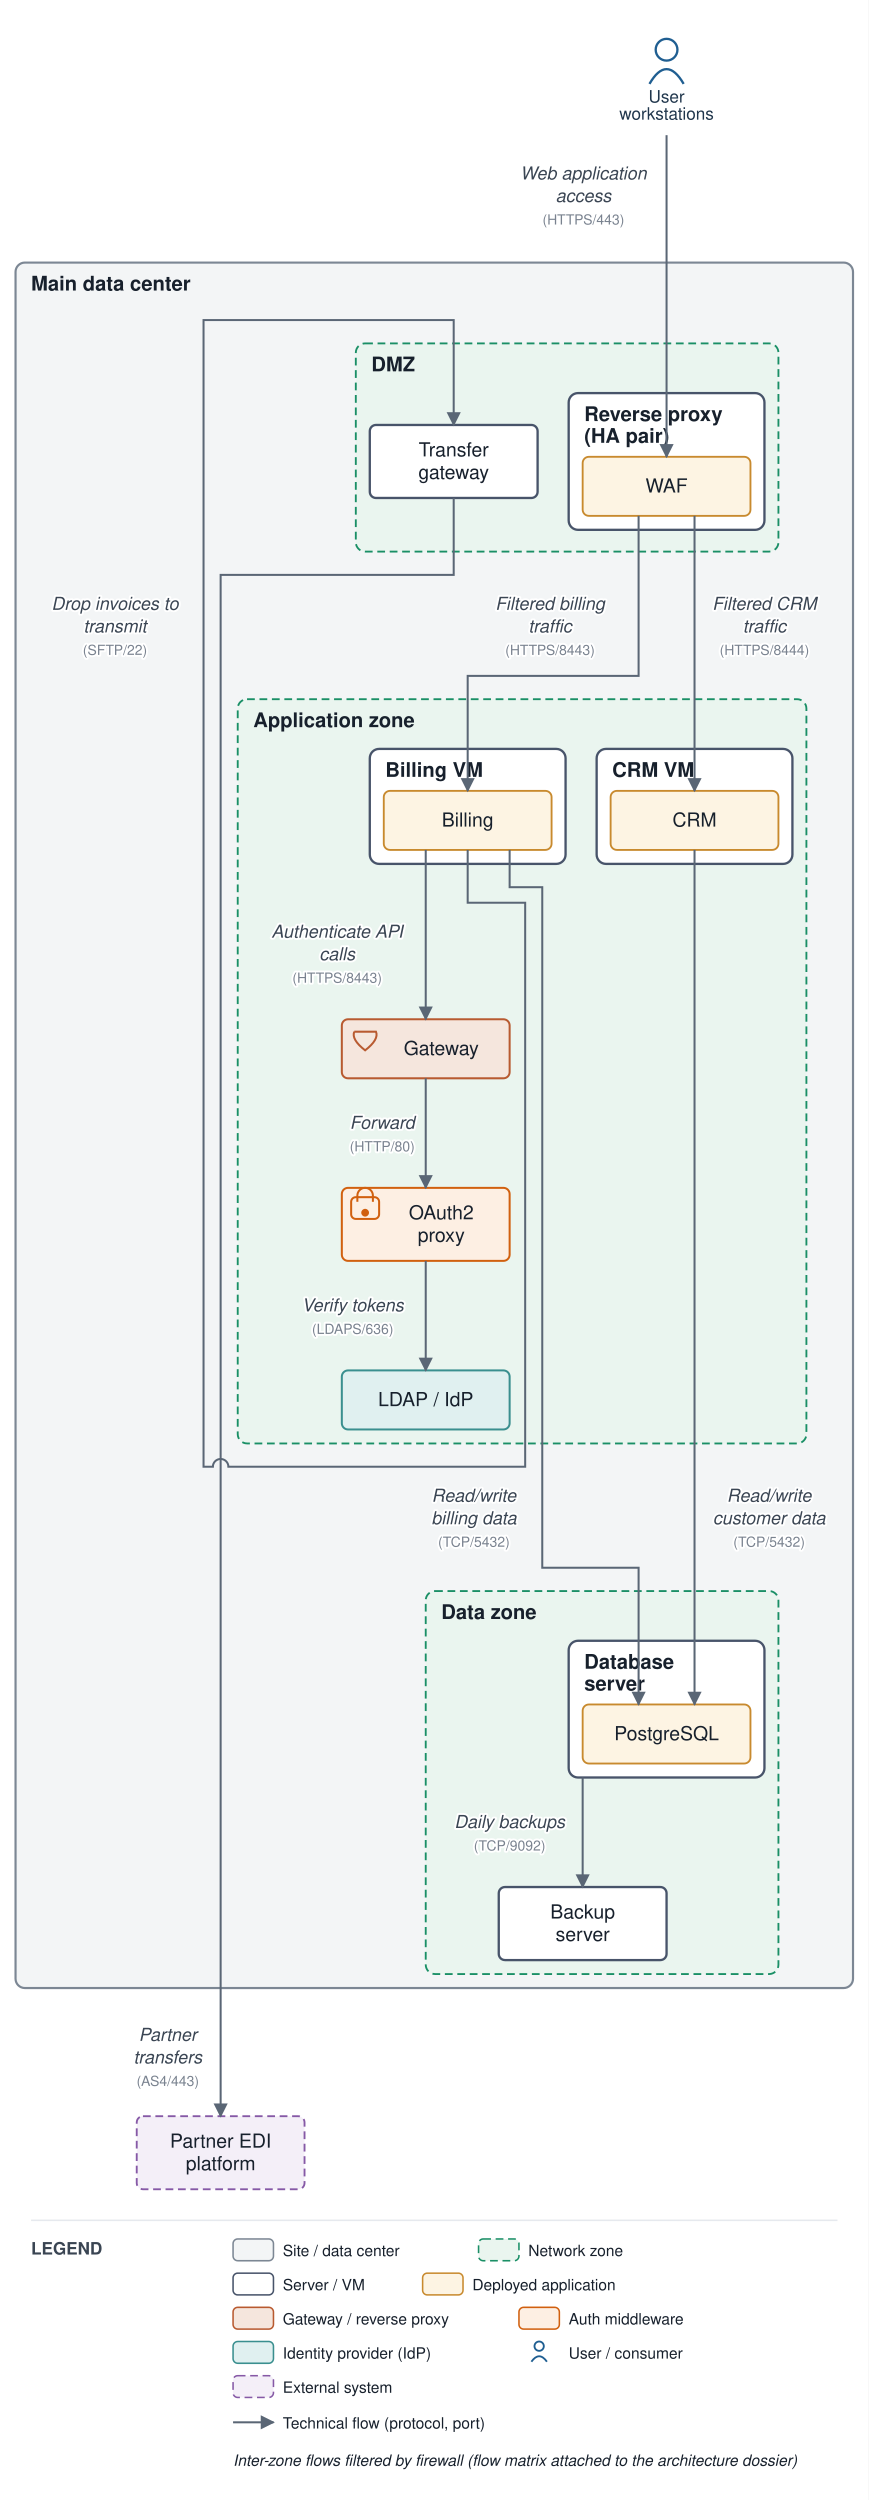
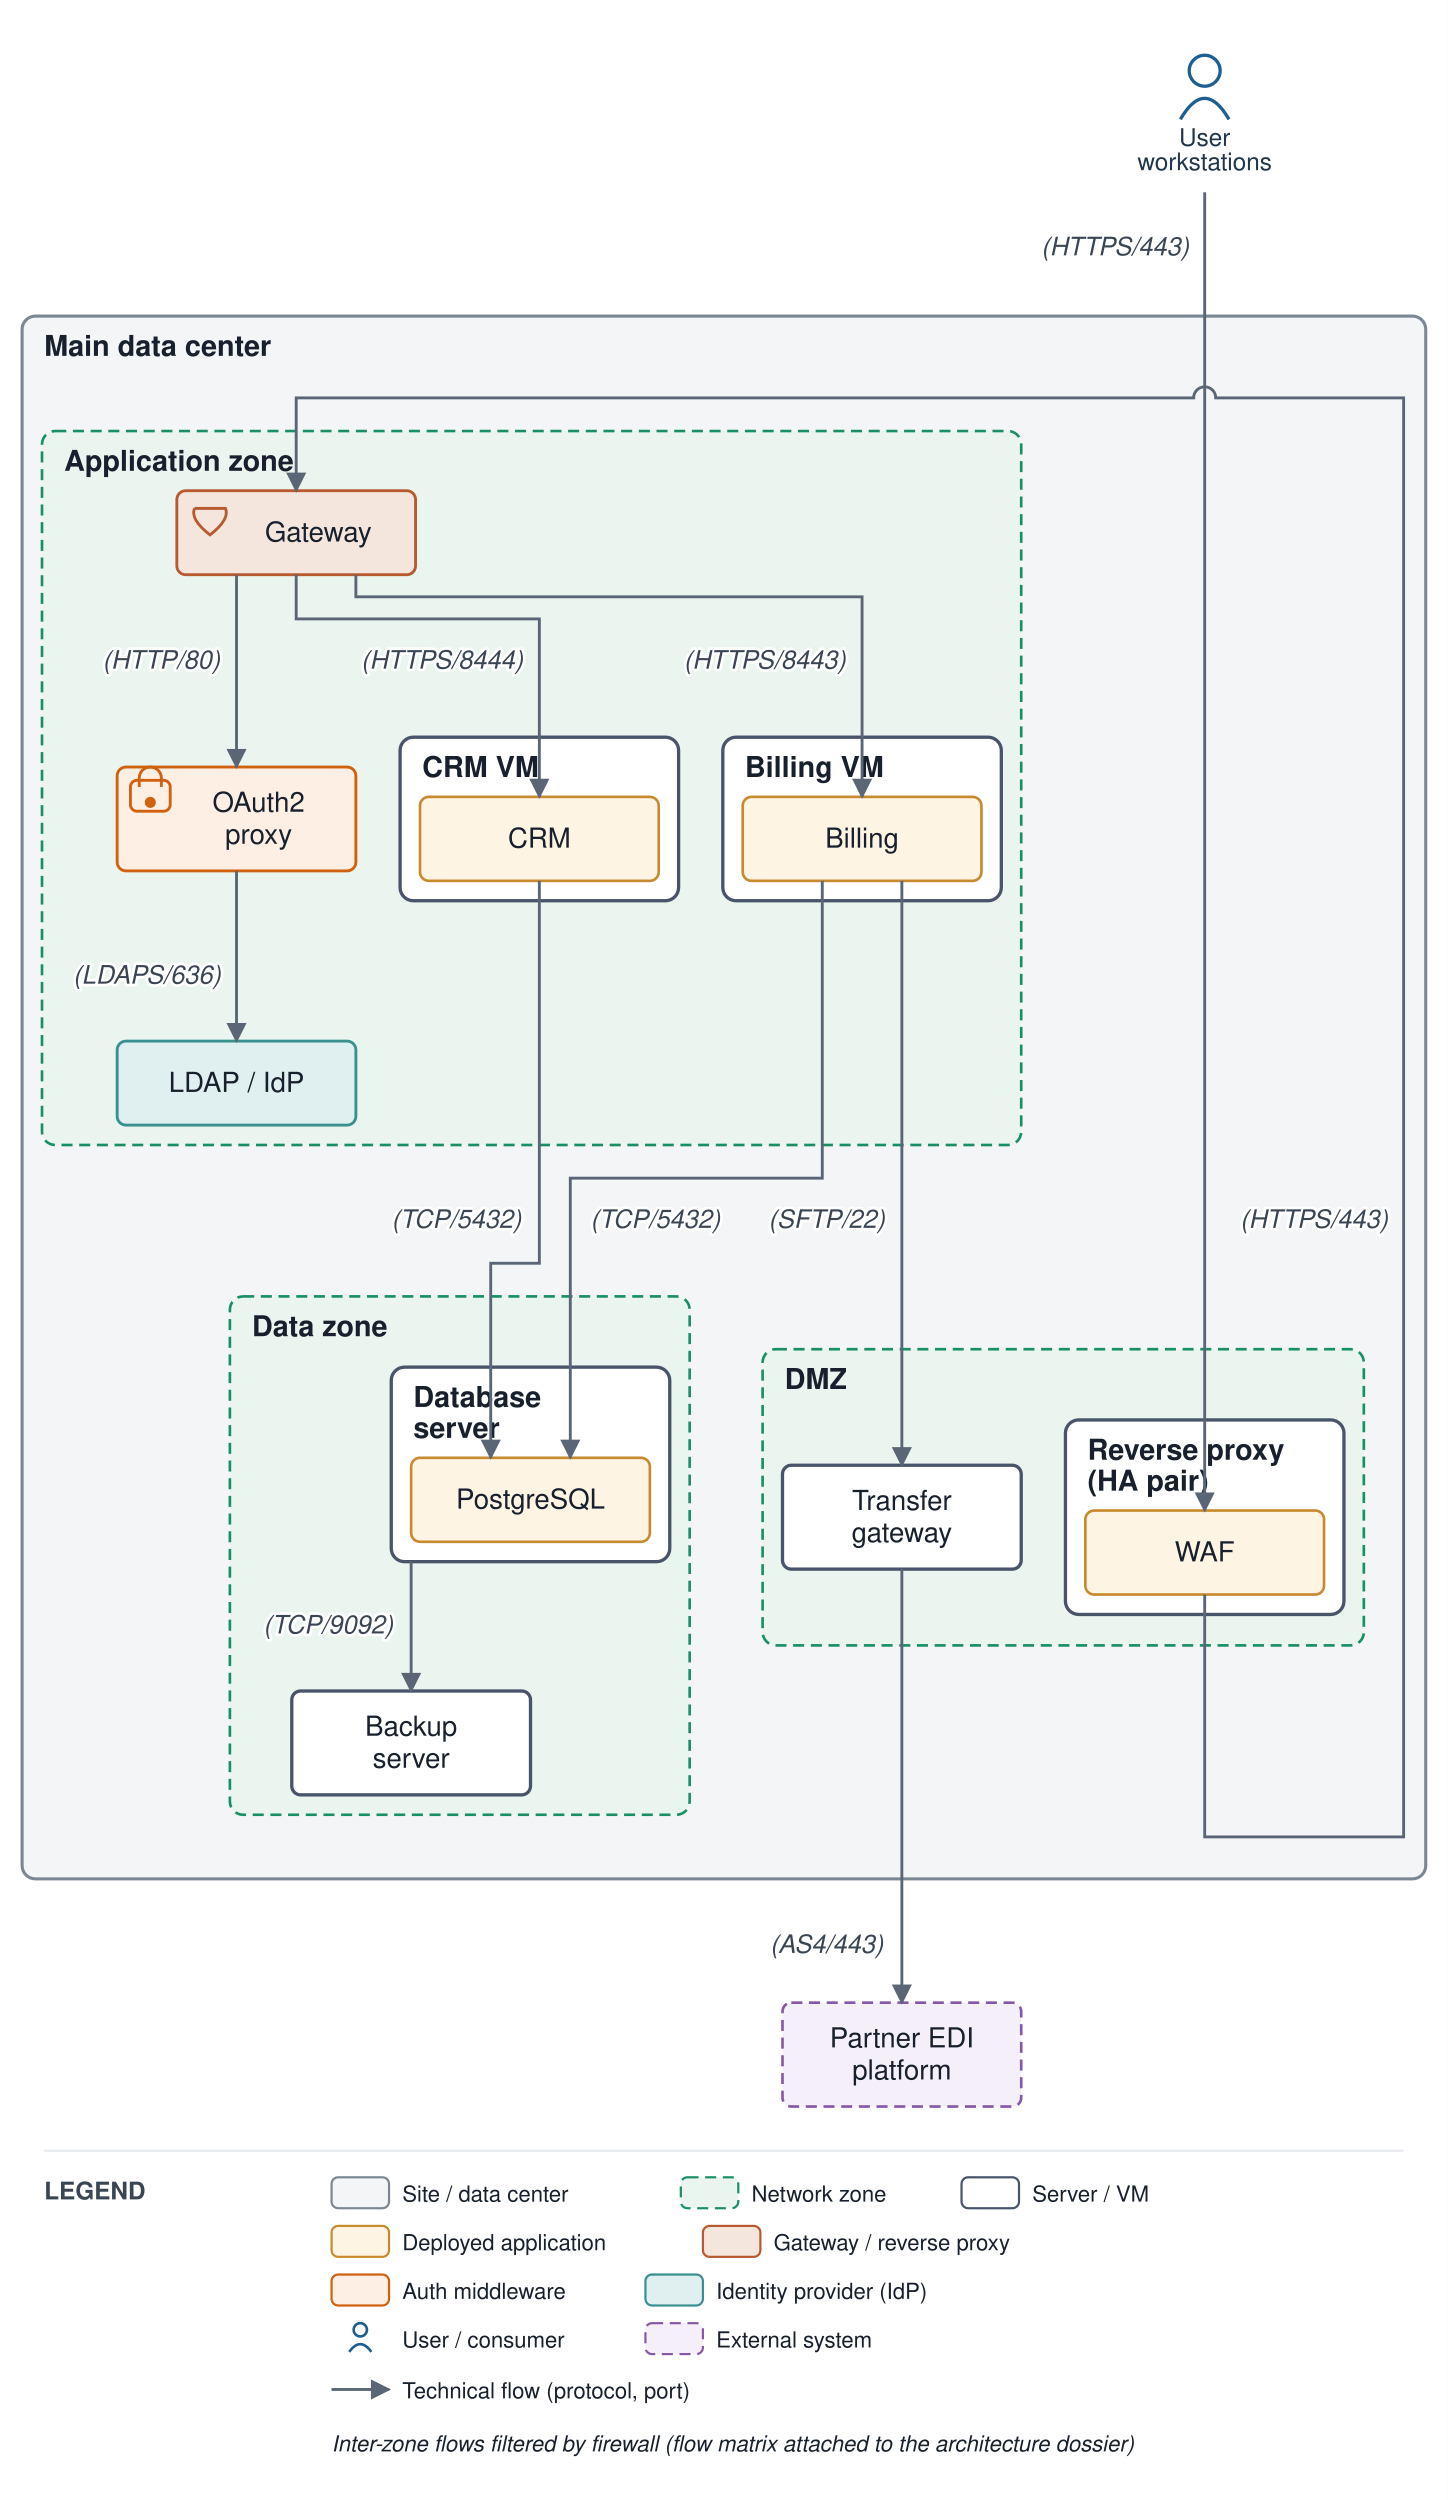
- <svg xmlns="http://www.w3.org/2000/svg" viewBox="0 0 559 1609" font-family="Helvetica,Arial,sans-serif">
+ <svg xmlns="http://www.w3.org/2000/svg" viewBox="0 0 655 1131" font-family="Helvetica,Arial,sans-serif">
  <defs>
    <marker id="arr" viewBox="0 0 10 10" refX="9" refY="5" markerWidth="7" markerHeight="7" orient="auto-start-reverse">
      <path d="M0,0 L10,5 L0,10 z" fill="#5a6675" />
    </marker>
  </defs>
-   <rect width="559" height="1609" fill="#ffffff" />
-   <rect x="10" y="169" width="539" height="1110.5" rx="6" fill="#f3f5f6" stroke="#7c8794" stroke-width="1.4" />
-   <text x="20" y="187" font-size="13" font-weight="bold" fill="#17202c">Main data center</text>
-   <rect x="229" y="221" width="272" height="134" rx="6" fill="#eaf5ef" stroke="#1a8f66" stroke-width="1.2" stroke-dasharray="5 3" />
-   <text x="239" y="239" font-size="13" font-weight="bold" fill="#17202c">DMZ</text>
-   <rect x="366" y="253" width="126" height="88" rx="6" fill="#ffffff" stroke="#48546a" stroke-width="1.5" />
-   <text x="376" y="271" font-size="13" font-weight="bold" fill="#17202c">Reverse proxy</text>
-   <text x="376" y="285" font-size="13" font-weight="bold" fill="#17202c">(HA pair)</text>
-   <rect x="153" y="450" width="366" height="479" rx="6" fill="#eaf5ef" stroke="#1a8f66" stroke-width="1.2" stroke-dasharray="5 3" />
-   <text x="163" y="468" font-size="13" font-weight="bold" fill="#17202c">Application zone</text>
-   <rect x="238" y="482" width="126" height="74" rx="6" fill="#ffffff" stroke="#48546a" stroke-width="1.5" />
-   <text x="248" y="500" font-size="13" font-weight="bold" fill="#17202c">Billing VM</text>
-   <rect x="384" y="482" width="126" height="74" rx="6" fill="#ffffff" stroke="#48546a" stroke-width="1.5" />
-   <text x="394" y="500" font-size="13" font-weight="bold" fill="#17202c">CRM VM</text>
-   <rect x="274" y="1024" width="227" height="246.5" rx="6" fill="#eaf5ef" stroke="#1a8f66" stroke-width="1.2" stroke-dasharray="5 3" />
-   <text x="284" y="1042" font-size="13" font-weight="bold" fill="#17202c">Data zone</text>
-   <rect x="366" y="1056" width="126" height="88" rx="6" fill="#ffffff" stroke="#48546a" stroke-width="1.5" />
-   <text x="376" y="1074" font-size="13" font-weight="bold" fill="#17202c">Database</text>
-   <text x="376" y="1088" font-size="13" font-weight="bold" fill="#17202c">server</text>
-   <rect x="375" y="294" width="108" height="38" rx="4" fill="#fdf4e3" stroke="#c88a2e" stroke-width="1.2" />
-   <text x="429" y="317" font-size="12.5" text-anchor="middle" fill="#17202c">WAF</text>
-   <rect x="238" y="273.5" width="108" height="47" rx="4" fill="#ffffff" stroke="#48546a" stroke-width="1.5" />
-   <text x="292" y="293.75" font-size="12.5" text-anchor="middle" fill="#17202c">Transfer</text>
-   <text x="292" y="308.25" font-size="12.5" text-anchor="middle" fill="#17202c">gateway</text>
-   <rect x="220" y="656" width="108" height="38" rx="4" fill="#f5e6dd" stroke="#b85a30" stroke-width="1.3" />
-   <path d="M 228 664 L 242 664 Q 244 669 235 676 Q 226 669 228 664" fill="none" stroke="#b85a30" stroke-width="1.3" />
-   <text x="284" y="679" font-size="12.5" text-anchor="middle" fill="#17202c">Gateway</text>
-   <rect x="220" y="764.5" width="108" height="47" rx="4" fill="#fdefe3" stroke="#d1600f" stroke-width="1.3" />
-   <rect x="226" y="770.5" width="18" height="14" rx="3" fill="none" stroke="#d1600f" stroke-width="1.3" />
-   <path d="M 230 773.5 v -4 a 5 5 0 0 1 10 0 v 4" fill="none" stroke="#d1600f" stroke-width="1.3" />
-   <circle cx="235" cy="780.5" r="2.5" fill="#d1600f" />
-   <text x="284" y="784.75" font-size="12.5" text-anchor="middle" fill="#17202c">OAuth2</text>
-   <text x="284" y="799.25" font-size="12.5" text-anchor="middle" fill="#17202c">proxy</text>
-   <rect x="220" y="882" width="108" height="38" rx="4" fill="#e0f0f0" stroke="#3a8f8f" stroke-width="1.3" />
-   <text x="274" y="905" font-size="12.5" text-anchor="middle" fill="#17202c">LDAP / IdP</text>
-   <rect x="247" y="509" width="108" height="38" rx="4" fill="#fdf4e3" stroke="#c88a2e" stroke-width="1.2" />
-   <text x="301" y="532" font-size="12.5" text-anchor="middle" fill="#17202c">Billing</text>
-   <rect x="393" y="509" width="108" height="38" rx="4" fill="#fdf4e3" stroke="#c88a2e" stroke-width="1.2" />
-   <text x="447" y="532" font-size="12.5" text-anchor="middle" fill="#17202c">CRM</text>
-   <rect x="375" y="1097" width="108" height="38" rx="4" fill="#fdf4e3" stroke="#c88a2e" stroke-width="1.2" />
-   <text x="429" y="1120" font-size="12.5" text-anchor="middle" fill="#17202c">PostgreSQL</text>
-   <rect x="321" y="1214.5" width="108" height="47" rx="4" fill="#ffffff" stroke="#48546a" stroke-width="1.5" />
-   <text x="375" y="1234.75" font-size="12.5" text-anchor="middle" fill="#17202c">Backup</text>
-   <text x="375" y="1249.25" font-size="12.5" text-anchor="middle" fill="#17202c">server</text>
-   <circle cx="429" cy="32" r="7" fill="none" stroke="#1f5e91" stroke-width="1.5" />
-   <path d="M 418 54 q 11 -19 22 0" fill="none" stroke="#1f5e91" stroke-width="1.5" />
-   <text x="429" y="66" font-size="11" text-anchor="middle" fill="#20364c">User</text>
-   <text x="429" y="77" font-size="11" text-anchor="middle" fill="#20364c">workstations</text>
-   <rect x="88" y="1362" width="108" height="47" rx="4" fill="#f4eff8" stroke="#8659a6" stroke-width="1.2" stroke-dasharray="5 3" />
-   <text x="142" y="1382.25" font-size="12.5" text-anchor="middle" fill="#17202c">Partner EDI</text>
-   <text x="142" y="1396.75" font-size="12.5" text-anchor="middle" fill="#17202c">platform</text>
-   <path d="M 429 87 L 429 294" fill="none" stroke="#5a6675" stroke-width="1.3" marker-end="url(#arr)" />
-   <text x="375.5" y="115.5" font-size="11.5" text-anchor="middle" fill="#3a4553" font-style="italic" stroke="#ffffff" stroke-width="2.5" paint-order="stroke" stroke-linejoin="round">Web application</text>
-   <text x="375.5" y="130" font-size="11.5" text-anchor="middle" fill="#3a4553" font-style="italic" stroke="#ffffff" stroke-width="2.5" paint-order="stroke" stroke-linejoin="round">access</text>
-   <text x="375.5" y="144.5" font-size="9" text-anchor="middle" fill="#79828f" stroke="#ffffff" stroke-width="2.5" paint-order="stroke" stroke-linejoin="round">(HTTPS/443)</text>
-   <path d="M 411 332 L 411 435 L 301 435 L 301 509" fill="none" stroke="#5a6675" stroke-width="1.3" marker-end="url(#arr)" />
-   <text x="354" y="392.5" font-size="11.5" text-anchor="middle" fill="#3a4553" font-style="italic" stroke="#ffffff" stroke-width="2.5" paint-order="stroke" stroke-linejoin="round">Filtered billing</text>
-   <text x="354" y="407" font-size="11.5" text-anchor="middle" fill="#3a4553" font-style="italic" stroke="#ffffff" stroke-width="2.5" paint-order="stroke" stroke-linejoin="round">traffic</text>
-   <text x="354" y="421.5" font-size="9" text-anchor="middle" fill="#79828f" stroke="#ffffff" stroke-width="2.5" paint-order="stroke" stroke-linejoin="round">(HTTPS/8443)</text>
-   <path d="M 447 332 L 447 509" fill="none" stroke="#5a6675" stroke-width="1.3" marker-end="url(#arr)" />
-   <text x="492" y="392.5" font-size="11.5" text-anchor="middle" fill="#3a4553" font-style="italic" stroke="#ffffff" stroke-width="2.5" paint-order="stroke" stroke-linejoin="round">Filtered CRM</text>
-   <text x="492" y="407" font-size="11.5" text-anchor="middle" fill="#3a4553" font-style="italic" stroke="#ffffff" stroke-width="2.5" paint-order="stroke" stroke-linejoin="round">traffic</text>
-   <text x="492" y="421.5" font-size="9" text-anchor="middle" fill="#79828f" stroke="#ffffff" stroke-width="2.5" paint-order="stroke" stroke-linejoin="round">(HTTPS/8444)</text>
-   <path d="M 328 547 L 328 571 L 349 571 L 349 1009 L 411 1009 L 411 1097" fill="none" stroke="#5a6675" stroke-width="1.3" marker-end="url(#arr)" />
-   <text x="305" y="966.5" font-size="11.5" text-anchor="middle" fill="#3a4553" font-style="italic" stroke="#ffffff" stroke-width="2.5" paint-order="stroke" stroke-linejoin="round">Read/write</text>
-   <text x="305" y="981" font-size="11.5" text-anchor="middle" fill="#3a4553" font-style="italic" stroke="#ffffff" stroke-width="2.5" paint-order="stroke" stroke-linejoin="round">billing data</text>
-   <text x="305" y="995.5" font-size="9" text-anchor="middle" fill="#79828f" stroke="#ffffff" stroke-width="2.5" paint-order="stroke" stroke-linejoin="round">(TCP/5432)</text>
-   <path d="M 447 547 L 447 1097" fill="none" stroke="#5a6675" stroke-width="1.3" marker-end="url(#arr)" />
-   <text x="495" y="966.5" font-size="11.5" text-anchor="middle" fill="#3a4553" font-style="italic" stroke="#ffffff" stroke-width="2.5" paint-order="stroke" stroke-linejoin="round">Read/write</text>
-   <text x="495" y="981" font-size="11.5" text-anchor="middle" fill="#3a4553" font-style="italic" stroke="#ffffff" stroke-width="2.5" paint-order="stroke" stroke-linejoin="round">customer data</text>
-   <text x="495" y="995.5" font-size="9" text-anchor="middle" fill="#79828f" stroke="#ffffff" stroke-width="2.5" paint-order="stroke" stroke-linejoin="round">(TCP/5432)</text>
-   <path d="M 274 547 L 274 656" fill="none" stroke="#5a6675" stroke-width="1.3" marker-end="url(#arr)" />
-   <text x="217" y="603.5" font-size="11.5" text-anchor="middle" fill="#3a4553" font-style="italic" stroke="#ffffff" stroke-width="2.5" paint-order="stroke" stroke-linejoin="round">Authenticate API</text>
-   <text x="217" y="618" font-size="11.5" text-anchor="middle" fill="#3a4553" font-style="italic" stroke="#ffffff" stroke-width="2.5" paint-order="stroke" stroke-linejoin="round">calls</text>
-   <text x="217" y="632.5" font-size="9" text-anchor="middle" fill="#79828f" stroke="#ffffff" stroke-width="2.5" paint-order="stroke" stroke-linejoin="round">(HTTPS/8443)</text>
-   <path d="M 274 694 L 274 764.5" fill="none" stroke="#5a6675" stroke-width="1.3" marker-end="url(#arr)" />
-   <text x="246" y="726.5" font-size="11.5" text-anchor="middle" fill="#3a4553" font-style="italic" stroke="#ffffff" stroke-width="2.5" paint-order="stroke" stroke-linejoin="round">Forward</text>
-   <text x="246" y="741" font-size="9" text-anchor="middle" fill="#79828f" stroke="#ffffff" stroke-width="2.5" paint-order="stroke" stroke-linejoin="round">(HTTP/80)</text>
-   <path d="M 274 811.5 L 274 882" fill="none" stroke="#5a6675" stroke-width="1.3" marker-end="url(#arr)" />
-   <text x="227" y="844" font-size="11.5" text-anchor="middle" fill="#3a4553" font-style="italic" stroke="#ffffff" stroke-width="2.5" paint-order="stroke" stroke-linejoin="round">Verify tokens</text>
-   <text x="227" y="858.5" font-size="9" text-anchor="middle" fill="#79828f" stroke="#ffffff" stroke-width="2.5" paint-order="stroke" stroke-linejoin="round">(LDAPS/636)</text>
-   <path d="M 301 547 L 301 581 L 338 581 L 338 944 L 147 944 A 5 5 0 0 0 137 944 L 131 944 L 131 206 L 292 206 L 292 273.5" fill="none" stroke="#5a6675" stroke-width="1.3" marker-end="url(#arr)" />
-   <text x="74" y="392.5" font-size="11.5" text-anchor="middle" fill="#3a4553" font-style="italic" stroke="#ffffff" stroke-width="2.5" paint-order="stroke" stroke-linejoin="round">Drop invoices to</text>
-   <text x="74" y="407" font-size="11.5" text-anchor="middle" fill="#3a4553" font-style="italic" stroke="#ffffff" stroke-width="2.5" paint-order="stroke" stroke-linejoin="round">transmit</text>
-   <text x="74" y="421.5" font-size="9" text-anchor="middle" fill="#79828f" stroke="#ffffff" stroke-width="2.5" paint-order="stroke" stroke-linejoin="round">(SFTP/22)</text>
-   <path d="M 292 320.5 L 292 370 L 142 370 L 142 1362" fill="none" stroke="#5a6675" stroke-width="1.3" marker-end="url(#arr)" />
-   <text x="108" y="1313.5" font-size="11.5" text-anchor="middle" fill="#3a4553" font-style="italic" stroke="#ffffff" stroke-width="2.5" paint-order="stroke" stroke-linejoin="round">Partner</text>
-   <text x="108" y="1328" font-size="11.5" text-anchor="middle" fill="#3a4553" font-style="italic" stroke="#ffffff" stroke-width="2.5" paint-order="stroke" stroke-linejoin="round">transfers</text>
-   <text x="108" y="1342.5" font-size="9" text-anchor="middle" fill="#79828f" stroke="#ffffff" stroke-width="2.5" paint-order="stroke" stroke-linejoin="round">(AS4/443)</text>
-   <path d="M 375 1144 L 375 1214.5" fill="none" stroke="#5a6675" stroke-width="1.3" marker-end="url(#arr)" />
-   <text x="328" y="1176.5" font-size="11.5" text-anchor="middle" fill="#3a4553" font-style="italic" stroke="#ffffff" stroke-width="2.5" paint-order="stroke" stroke-linejoin="round">Daily backups</text>
-   <text x="328" y="1191" font-size="9" text-anchor="middle" fill="#79828f" stroke="#ffffff" stroke-width="2.5" paint-order="stroke" stroke-linejoin="round">(TCP/9092)</text>
-   <line x1="20" y1="1429" x2="539" y2="1429" stroke="#e6e9ee" stroke-width="1" />
-   <text x="20" y="1451" font-size="11" font-weight="bold" fill="#3a4553">LEGEND</text>
-   <rect x="150" y="1441" width="26" height="14" rx="3" fill="#f3f5f6" stroke="#7c8794" />
-   <text x="182" y="1452" font-size="10" fill="#17202c">Site / data center</text>
-   <rect x="308" y="1441" width="26" height="14" rx="3" fill="#eaf5ef" stroke="#1a8f66" stroke-dasharray="5 3" />
-   <text x="340" y="1452" font-size="10" fill="#17202c">Network zone</text>
-   <rect x="150" y="1463" width="26" height="14" rx="3" fill="#ffffff" stroke="#48546a" />
-   <text x="182" y="1474" font-size="10" fill="#17202c">Server / VM</text>
-   <rect x="272" y="1463" width="26" height="14" rx="3" fill="#fdf4e3" stroke="#c88a2e" />
-   <text x="304" y="1474" font-size="10" fill="#17202c">Deployed application</text>
-   <rect x="150" y="1485" width="26" height="14" rx="3" fill="#f5e6dd" stroke="#b85a30" />
-   <text x="182" y="1496" font-size="10" fill="#17202c">Gateway / reverse proxy</text>
-   <rect x="334" y="1485" width="26" height="14" rx="3" fill="#fdefe3" stroke="#d1600f" />
-   <text x="366" y="1496" font-size="10" fill="#17202c">Auth middleware</text>
-   <rect x="150" y="1507" width="26" height="14" rx="3" fill="#e0f0f0" stroke="#3a8f8f" />
-   <text x="182" y="1518" font-size="10" fill="#17202c">Identity provider (IdP)</text>
-   <circle cx="347" cy="1510" r="3" fill="none" stroke="#1f5e91" stroke-width="1.2" />
-   <path d="M 342 1520 q 5 -7 10 0" fill="none" stroke="#1f5e91" stroke-width="1.2" />
-   <text x="366" y="1518" font-size="10" fill="#17202c">User / consumer</text>
-   <rect x="150" y="1529" width="26" height="14" rx="3" fill="#f4eff8" stroke="#8659a6" stroke-dasharray="5 3" />
-   <text x="182" y="1540" font-size="10" fill="#17202c">External system</text>
-   <line x1="150" y1="1559" x2="176" y2="1559" stroke="#5a6675" stroke-width="1.3" marker-end="url(#arr)" />
-   <text x="182" y="1563" font-size="10" fill="#17202c">Technical flow (protocol, port)</text>
-   <text x="150" y="1587" font-size="10" fill="#17202c" font-style="italic">Inter-zone flows filtered by firewall (flow matrix attached to the architecture dossier)</text>
+   <rect width="655" height="1131" fill="#ffffff" />
+   <rect x="10" y="143" width="635" height="707" rx="6" fill="#f3f5f6" stroke="#7c8794" stroke-width="1.4" />
+   <text x="20" y="161" font-size="13" font-weight="bold" fill="#17202c">Main data center</text>
+   <rect x="345" y="610.375" width="272" height="134" rx="6" fill="#eaf5ef" stroke="#1a8f66" stroke-width="1.2" stroke-dasharray="5 3" />
+   <text x="355" y="628.375" font-size="13" font-weight="bold" fill="#17202c">DMZ</text>
+   <rect x="482" y="642.375" width="126" height="88" rx="6" fill="#ffffff" stroke="#48546a" stroke-width="1.5" />
+   <text x="492" y="660.375" font-size="13" font-weight="bold" fill="#17202c">Reverse proxy</text>
+   <text x="492" y="674.375" font-size="13" font-weight="bold" fill="#17202c">(HA pair)</text>
+   <rect x="19" y="195" width="443" height="323" rx="6" fill="#eaf5ef" stroke="#1a8f66" stroke-width="1.2" stroke-dasharray="5 3" />
+   <text x="29" y="213" font-size="13" font-weight="bold" fill="#17202c">Application zone</text>
+   <rect x="327" y="333.5" width="126" height="74" rx="6" fill="#ffffff" stroke="#48546a" stroke-width="1.5" />
+   <text x="337" y="351.5" font-size="13" font-weight="bold" fill="#17202c">Billing VM</text>
+   <rect x="181" y="333.5" width="126" height="74" rx="6" fill="#ffffff" stroke="#48546a" stroke-width="1.5" />
+   <text x="191" y="351.5" font-size="13" font-weight="bold" fill="#17202c">CRM VM</text>
+   <rect x="104" y="586.5" width="208" height="234.5" rx="6" fill="#eaf5ef" stroke="#1a8f66" stroke-width="1.2" stroke-dasharray="5 3" />
+   <text x="114" y="604.5" font-size="13" font-weight="bold" fill="#17202c">Data zone</text>
+   <rect x="177" y="618.5" width="126" height="88" rx="6" fill="#ffffff" stroke="#48546a" stroke-width="1.5" />
+   <text x="187" y="636.5" font-size="13" font-weight="bold" fill="#17202c">Database</text>
+   <text x="187" y="650.5" font-size="13" font-weight="bold" fill="#17202c">server</text>
+   <rect x="491" y="683.375" width="108" height="38" rx="4" fill="#fdf4e3" stroke="#c88a2e" stroke-width="1.2" />
+   <text x="545" y="706.375" font-size="12.5" text-anchor="middle" fill="#17202c">WAF</text>
+   <rect x="354" y="662.875" width="108" height="47" rx="4" fill="#ffffff" stroke="#48546a" stroke-width="1.5" />
+   <text x="408" y="683.125" font-size="12.5" text-anchor="middle" fill="#17202c">Transfer</text>
+   <text x="408" y="697.625" font-size="12.5" text-anchor="middle" fill="#17202c">gateway</text>
+   <rect x="80" y="222" width="108" height="38" rx="4" fill="#f5e6dd" stroke="#b85a30" stroke-width="1.3" />
+   <path d="M 88 230 L 102 230 Q 104 235 95 242 Q 86 235 88 230" fill="none" stroke="#b85a30" stroke-width="1.3" />
+   <text x="144" y="245" font-size="12.5" text-anchor="middle" fill="#17202c">Gateway</text>
+   <rect x="53" y="347" width="108" height="47" rx="4" fill="#fdefe3" stroke="#d1600f" stroke-width="1.3" />
+   <rect x="59" y="353" width="18" height="14" rx="3" fill="none" stroke="#d1600f" stroke-width="1.3" />
+   <path d="M 63 356 v -4 a 5 5 0 0 1 10 0 v 4" fill="none" stroke="#d1600f" stroke-width="1.3" />
+   <circle cx="68" cy="363" r="2.5" fill="#d1600f" />
+   <text x="117" y="367.25" font-size="12.5" text-anchor="middle" fill="#17202c">OAuth2</text>
+   <text x="117" y="381.75" font-size="12.5" text-anchor="middle" fill="#17202c">proxy</text>
+   <rect x="53" y="471" width="108" height="38" rx="4" fill="#e0f0f0" stroke="#3a8f8f" stroke-width="1.3" />
+   <text x="107" y="494" font-size="12.5" text-anchor="middle" fill="#17202c">LDAP / IdP</text>
+   <rect x="336" y="360.5" width="108" height="38" rx="4" fill="#fdf4e3" stroke="#c88a2e" stroke-width="1.2" />
+   <text x="390" y="383.5" font-size="12.5" text-anchor="middle" fill="#17202c">Billing</text>
+   <rect x="190" y="360.5" width="108" height="38" rx="4" fill="#fdf4e3" stroke="#c88a2e" stroke-width="1.2" />
+   <text x="244" y="383.5" font-size="12.5" text-anchor="middle" fill="#17202c">CRM</text>
+   <rect x="186" y="659.5" width="108" height="38" rx="4" fill="#fdf4e3" stroke="#c88a2e" stroke-width="1.2" />
+   <text x="240" y="682.5" font-size="12.5" text-anchor="middle" fill="#17202c">PostgreSQL</text>
+   <rect x="132" y="765" width="108" height="47" rx="4" fill="#ffffff" stroke="#48546a" stroke-width="1.5" />
+   <text x="186" y="785.25" font-size="12.5" text-anchor="middle" fill="#17202c">Backup</text>
+   <text x="186" y="799.75" font-size="12.5" text-anchor="middle" fill="#17202c">server</text>
+   <circle cx="545" cy="32" r="7" fill="none" stroke="#1f5e91" stroke-width="1.5" />
+   <path d="M 534 54 q 11 -19 22 0" fill="none" stroke="#1f5e91" stroke-width="1.5" />
+   <text x="545" y="66" font-size="11" text-anchor="middle" fill="#20364c">User</text>
+   <text x="545" y="77" font-size="11" text-anchor="middle" fill="#20364c">workstations</text>
+   <rect x="354" y="906" width="108" height="47" rx="4" fill="#f4eff8" stroke="#8659a6" stroke-width="1.2" stroke-dasharray="5 3" />
+   <text x="408" y="926.25" font-size="12.5" text-anchor="middle" fill="#17202c">Partner EDI</text>
+   <text x="408" y="940.75" font-size="12.5" text-anchor="middle" fill="#17202c">platform</text>
+   <path d="M 545 87 L 545 683.375" fill="none" stroke="#5a6675" stroke-width="1.3" marker-end="url(#arr)" />
+   <text x="504.5" y="115.5" font-size="11.5" text-anchor="middle" fill="#3a4553" font-style="italic" stroke="#ffffff" stroke-width="2.5" paint-order="stroke" stroke-linejoin="round">(HTTPS/443)</text>
+   <path d="M 545 721.375 L 545 831 L 635 831 L 635 180 L 550 180 A 5 5 0 0 0 540 180 L 134 180 L 134 222" fill="none" stroke="#5a6675" stroke-width="1.3" marker-end="url(#arr)" />
+   <text x="594.5" y="555.5" font-size="11.5" text-anchor="middle" fill="#3a4553" font-style="italic" stroke="#ffffff" stroke-width="2.5" paint-order="stroke" stroke-linejoin="round">(HTTPS/443)</text>
+   <path d="M 372 398.5 L 372 533 L 258 533 L 258 659.5" fill="none" stroke="#5a6675" stroke-width="1.3" marker-end="url(#arr)" />
+   <text x="296.5" y="555.5" font-size="11.5" text-anchor="middle" fill="#3a4553" font-style="italic" stroke="#ffffff" stroke-width="2.5" paint-order="stroke" stroke-linejoin="round">(TCP/5432)</text>
+   <path d="M 244 398.5 L 244 571.5 L 222 571.5 L 222 659.5" fill="none" stroke="#5a6675" stroke-width="1.3" marker-end="url(#arr)" />
+   <text x="206.5" y="555.5" font-size="11.5" text-anchor="middle" fill="#3a4553" font-style="italic" stroke="#ffffff" stroke-width="2.5" paint-order="stroke" stroke-linejoin="round">(TCP/5432)</text>
+   <path d="M 107 260 L 107 347" fill="none" stroke="#5a6675" stroke-width="1.3" marker-end="url(#arr)" />
+   <text x="73" y="302.5" font-size="11.5" text-anchor="middle" fill="#3a4553" font-style="italic" stroke="#ffffff" stroke-width="2.5" paint-order="stroke" stroke-linejoin="round">(HTTP/80)</text>
+   <path d="M 107 394 L 107 471" fill="none" stroke="#5a6675" stroke-width="1.3" marker-end="url(#arr)" />
+   <text x="66.5" y="445" font-size="11.5" text-anchor="middle" fill="#3a4553" font-style="italic" stroke="#ffffff" stroke-width="2.5" paint-order="stroke" stroke-linejoin="round">(LDAPS/636)</text>
+   <path d="M 161 260 L 161 270 L 390 270 L 390 360.5" fill="none" stroke="#5a6675" stroke-width="1.3" marker-end="url(#arr)" />
+   <text x="346" y="302.5" font-size="11.5" text-anchor="middle" fill="#3a4553" font-style="italic" stroke="#ffffff" stroke-width="2.5" paint-order="stroke" stroke-linejoin="round">(HTTPS/8443)</text>
+   <path d="M 134 260 L 134 280 L 244 280 L 244 360.5" fill="none" stroke="#5a6675" stroke-width="1.3" marker-end="url(#arr)" />
+   <text x="200" y="302.5" font-size="11.5" text-anchor="middle" fill="#3a4553" font-style="italic" stroke="#ffffff" stroke-width="2.5" paint-order="stroke" stroke-linejoin="round">(HTTPS/8444)</text>
+   <path d="M 408 398.5 L 408 662.875" fill="none" stroke="#5a6675" stroke-width="1.3" marker-end="url(#arr)" />
+   <text x="374" y="555.5" font-size="11.5" text-anchor="middle" fill="#3a4553" font-style="italic" stroke="#ffffff" stroke-width="2.5" paint-order="stroke" stroke-linejoin="round">(SFTP/22)</text>
+   <path d="M 408 709.875 L 408 906" fill="none" stroke="#5a6675" stroke-width="1.3" marker-end="url(#arr)" />
+   <text x="374" y="883.5" font-size="11.5" text-anchor="middle" fill="#3a4553" font-style="italic" stroke="#ffffff" stroke-width="2.5" paint-order="stroke" stroke-linejoin="round">(AS4/443)</text>
+   <path d="M 186 706.5 L 186 765" fill="none" stroke="#5a6675" stroke-width="1.3" marker-end="url(#arr)" />
+   <text x="148.5" y="739" font-size="11.5" text-anchor="middle" fill="#3a4553" font-style="italic" stroke="#ffffff" stroke-width="2.5" paint-order="stroke" stroke-linejoin="round">(TCP/9092)</text>
+   <line x1="20" y1="973" x2="635" y2="973" stroke="#e6e9ee" stroke-width="1" />
+   <text x="20" y="995" font-size="11" font-weight="bold" fill="#3a4553">LEGEND</text>
+   <rect x="150" y="985" width="26" height="14" rx="3" fill="#f3f5f6" stroke="#7c8794" />
+   <text x="182" y="996" font-size="10" fill="#17202c">Site / data center</text>
+   <rect x="308" y="985" width="26" height="14" rx="3" fill="#eaf5ef" stroke="#1a8f66" stroke-dasharray="5 3" />
+   <text x="340" y="996" font-size="10" fill="#17202c">Network zone</text>
+   <rect x="435" y="985" width="26" height="14" rx="3" fill="#ffffff" stroke="#48546a" />
+   <text x="467" y="996" font-size="10" fill="#17202c">Server / VM</text>
+   <rect x="150" y="1007" width="26" height="14" rx="3" fill="#fdf4e3" stroke="#c88a2e" />
+   <text x="182" y="1018" font-size="10" fill="#17202c">Deployed application</text>
+   <rect x="318" y="1007" width="26" height="14" rx="3" fill="#f5e6dd" stroke="#b85a30" />
+   <text x="350" y="1018" font-size="10" fill="#17202c">Gateway / reverse proxy</text>
+   <rect x="150" y="1029" width="26" height="14" rx="3" fill="#fdefe3" stroke="#d1600f" />
+   <text x="182" y="1040" font-size="10" fill="#17202c">Auth middleware</text>
+   <rect x="292" y="1029" width="26" height="14" rx="3" fill="#e0f0f0" stroke="#3a8f8f" />
+   <text x="324" y="1040" font-size="10" fill="#17202c">Identity provider (IdP)</text>
+   <circle cx="163" cy="1054" r="3" fill="none" stroke="#1f5e91" stroke-width="1.2" />
+   <path d="M 158 1064 q 5 -7 10 0" fill="none" stroke="#1f5e91" stroke-width="1.2" />
+   <text x="182" y="1062" font-size="10" fill="#17202c">User / consumer</text>
+   <rect x="292" y="1051" width="26" height="14" rx="3" fill="#f4eff8" stroke="#8659a6" stroke-dasharray="5 3" />
+   <text x="324" y="1062" font-size="10" fill="#17202c">External system</text>
+   <line x1="150" y1="1081" x2="176" y2="1081" stroke="#5a6675" stroke-width="1.3" marker-end="url(#arr)" />
+   <text x="182" y="1085" font-size="10" fill="#17202c">Technical flow (protocol, port)</text>
+   <text x="150" y="1109" font-size="10" fill="#17202c" font-style="italic">Inter-zone flows filtered by firewall (flow matrix attached to the architecture dossier)</text>
</svg>
